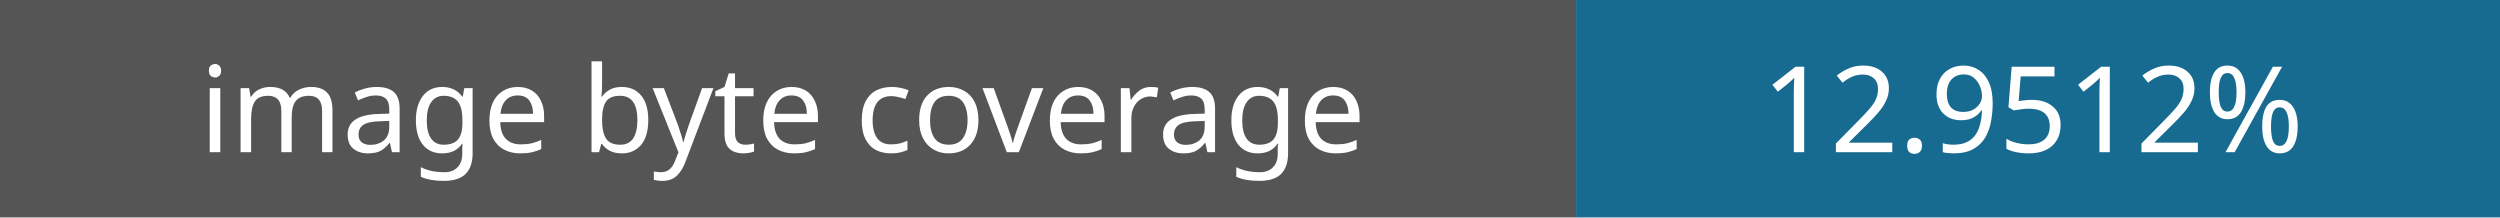
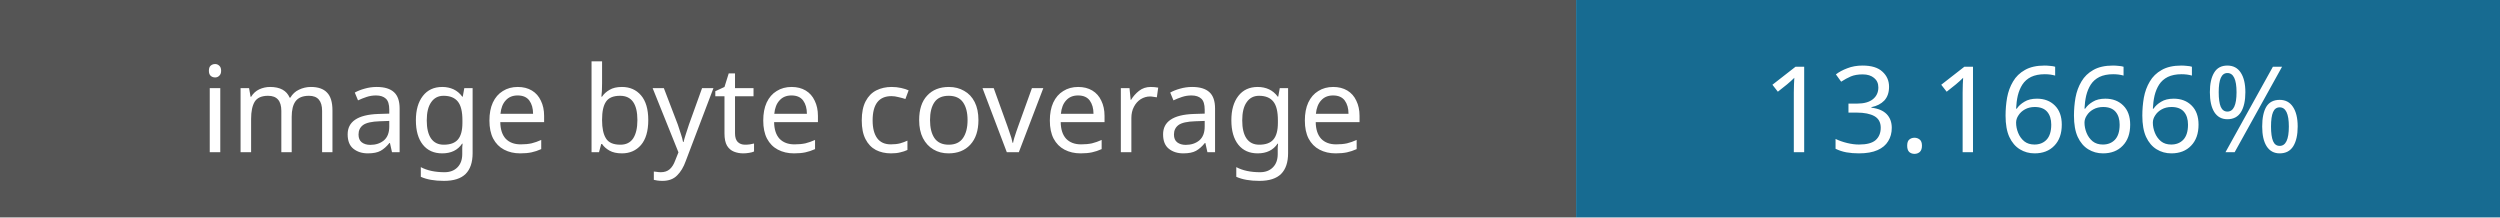
- <svg xmlns="http://www.w3.org/2000/svg" width="230" height="20" role="img" aria-label="Image coverage: 12.9512%">
+ <svg xmlns="http://www.w3.org/2000/svg" width="230" height="20" role="img" aria-label="Image coverage: 13.1666%">
  <rect width="145" height="20" fill="#555" />
  <rect x="145" width="85" height="20" fill="#176b91" />
  <g fill="#fff" font-family="Verdana,sans-serif" font-size="11" text-anchor="middle">
    <text x="72" y="14">image byte coverage</text>
-     <text x="187" y="14">12.9512%</text>
+     <text x="187" y="14">13.1666%</text>
  </g>
</svg>
